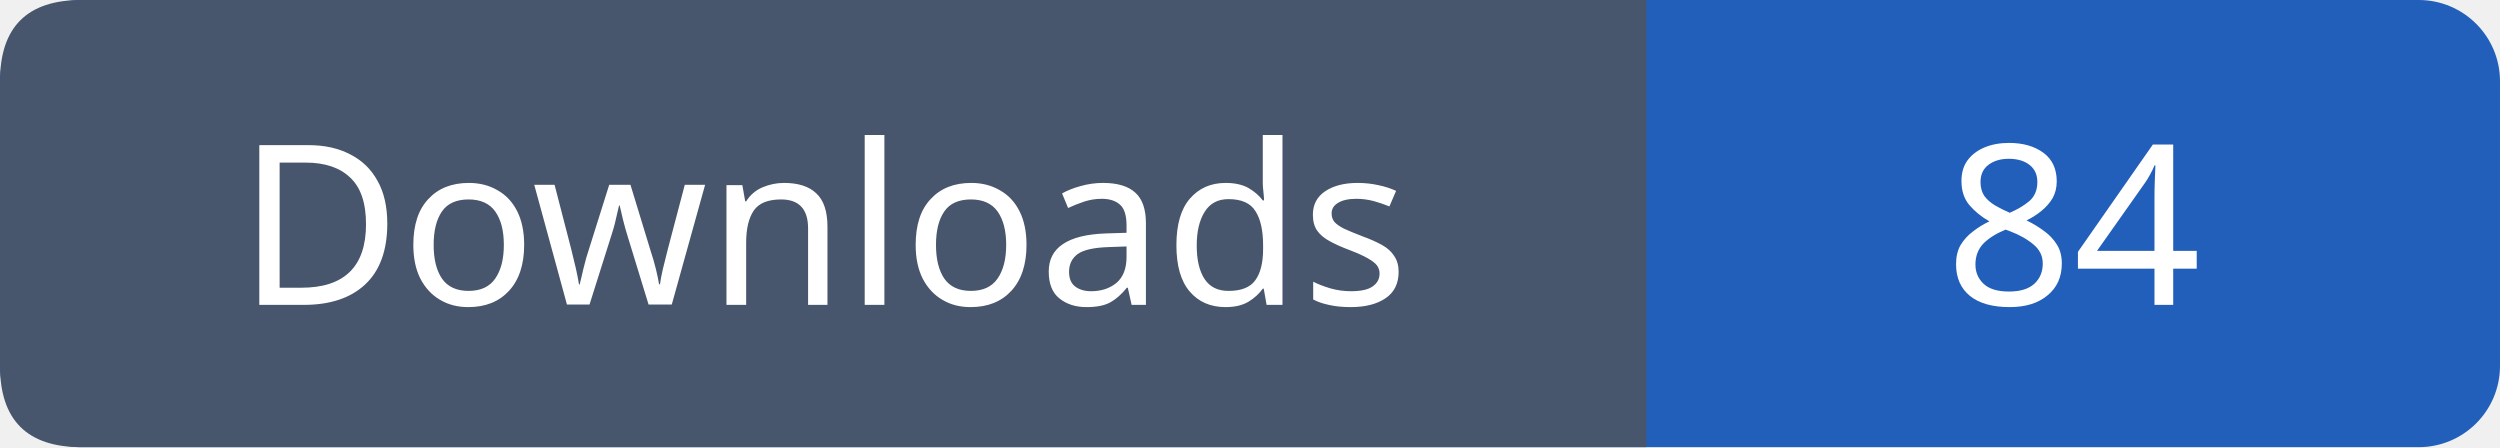
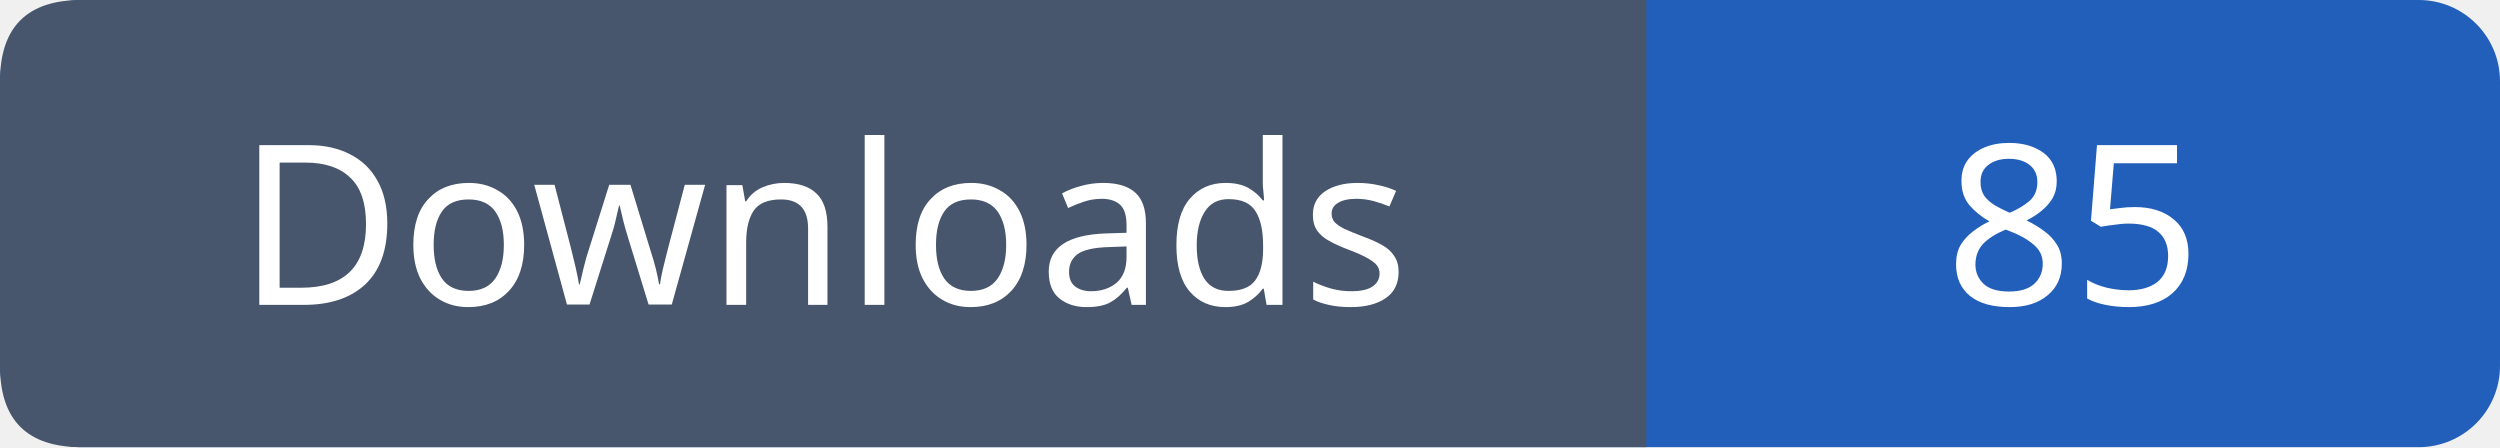
- <svg xmlns="http://www.w3.org/2000/svg" width="123" height="22" viewBox="0 0 123 22" role="img" aria-label="Downloads: 84">
+ <svg xmlns="http://www.w3.org/2000/svg" width="123" height="22" viewBox="0 0 123 22" role="img" aria-label="Downloads: 85">
  <rect width="123" height="22" rx="4" fill="#215fbb" />
  <path fill="#47566c" d="M4 0h77v22H4q-4 0-4-4V4q0-4 4-4" />
  <g font-family="Verdana,sans-serif" font-size="11" fill="white" text-anchor="middle">
    <text x="40.5" y="15">Downloads</text>
-     <text x="102.0" y="15">84</text>
+     <text x="102.0" y="15">85</text>
  </g>
</svg>
